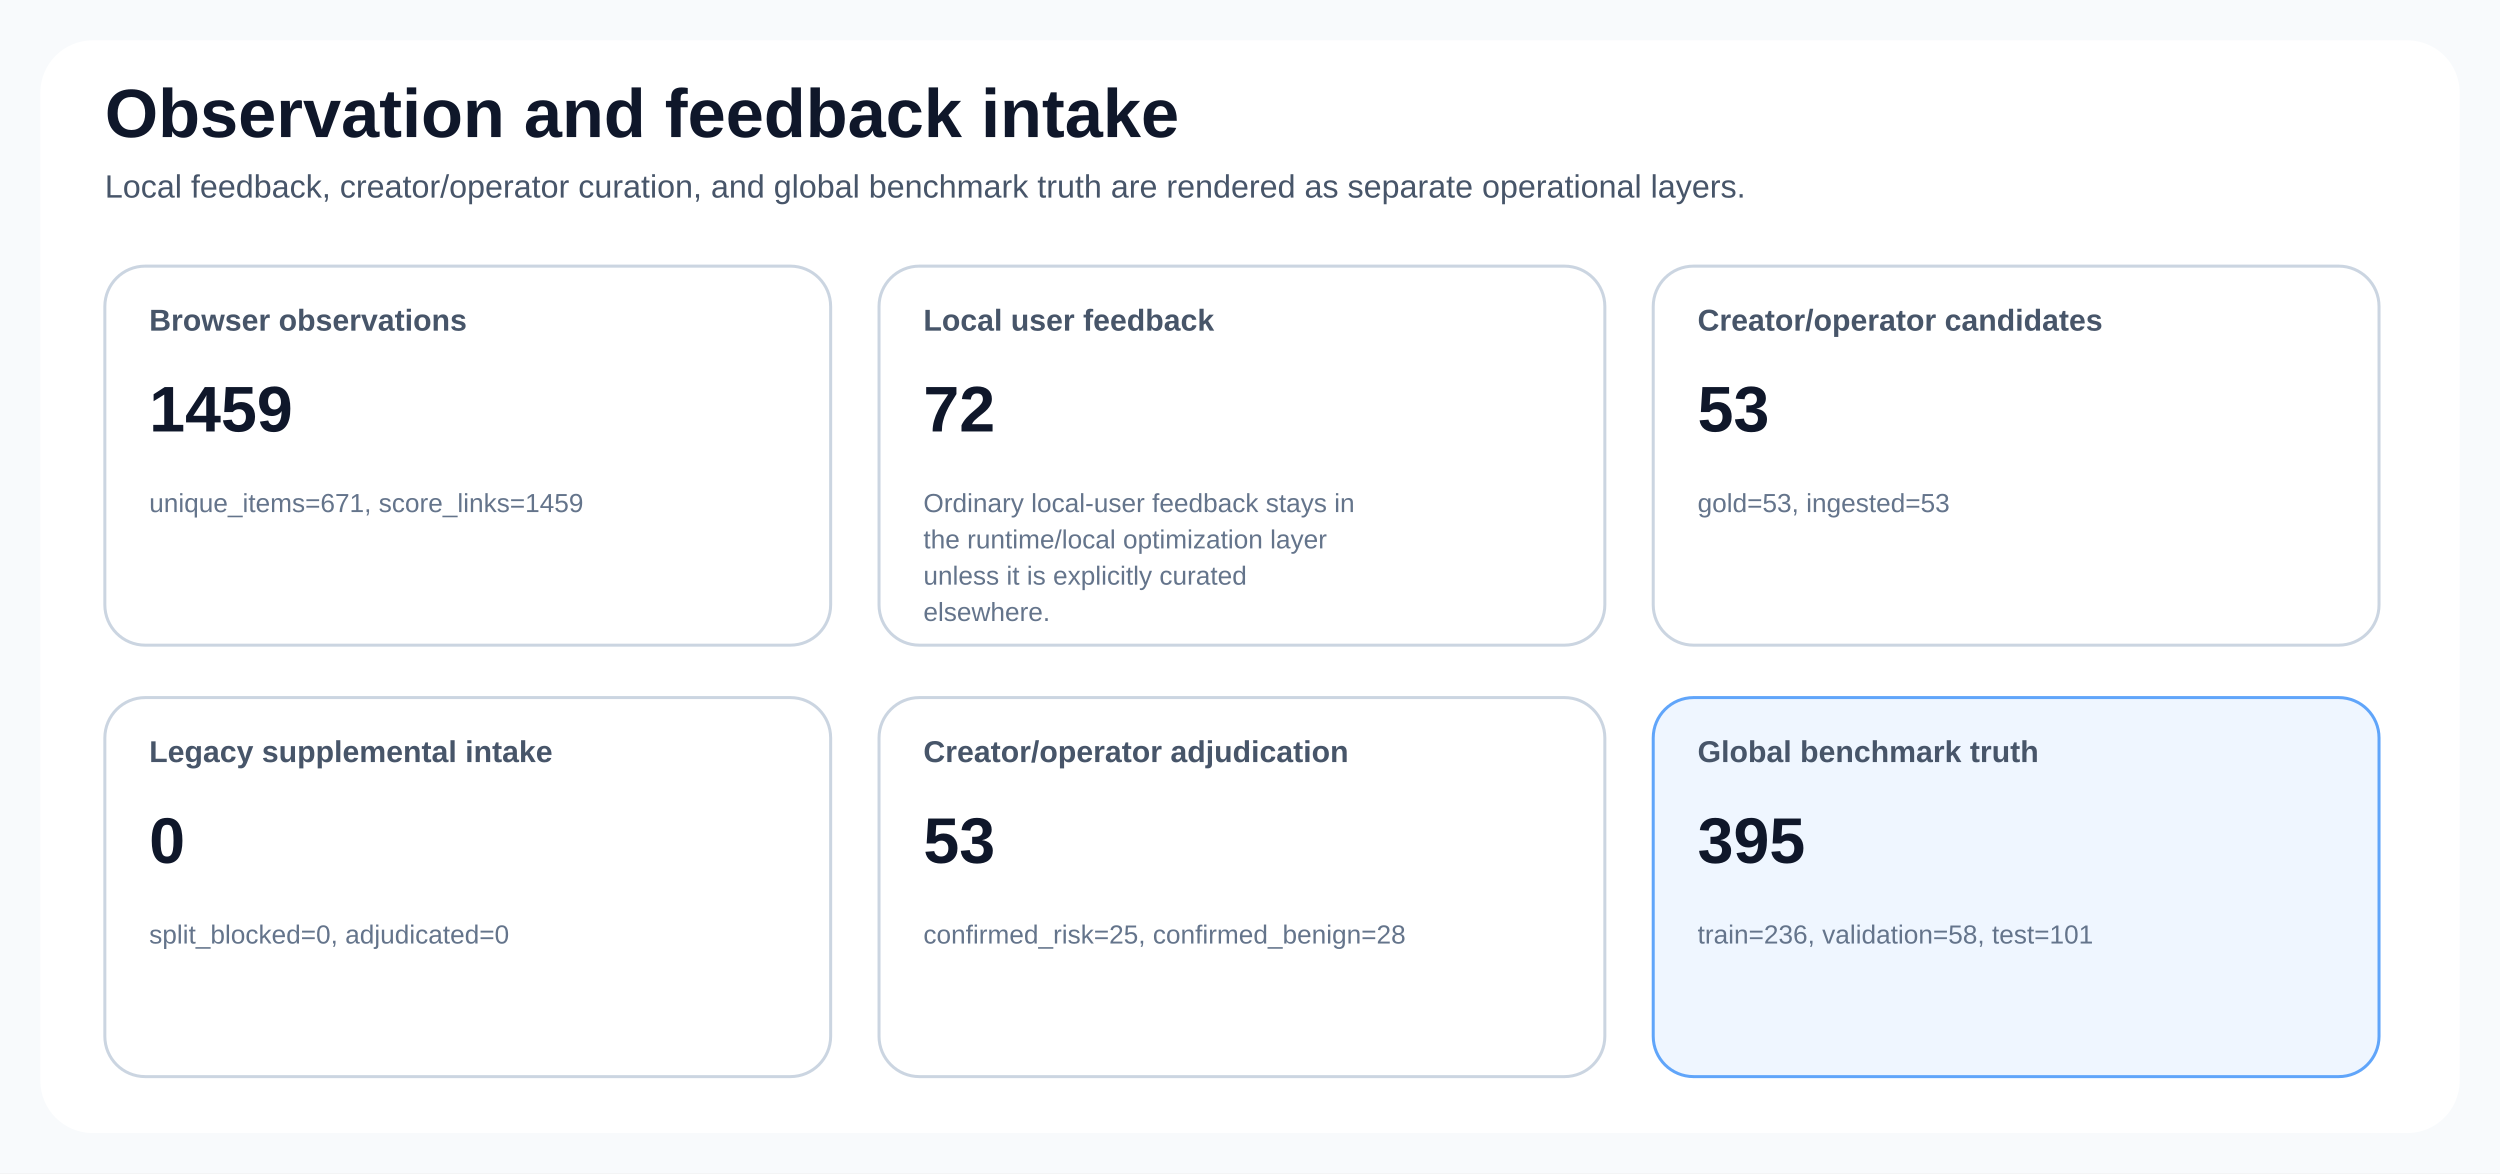
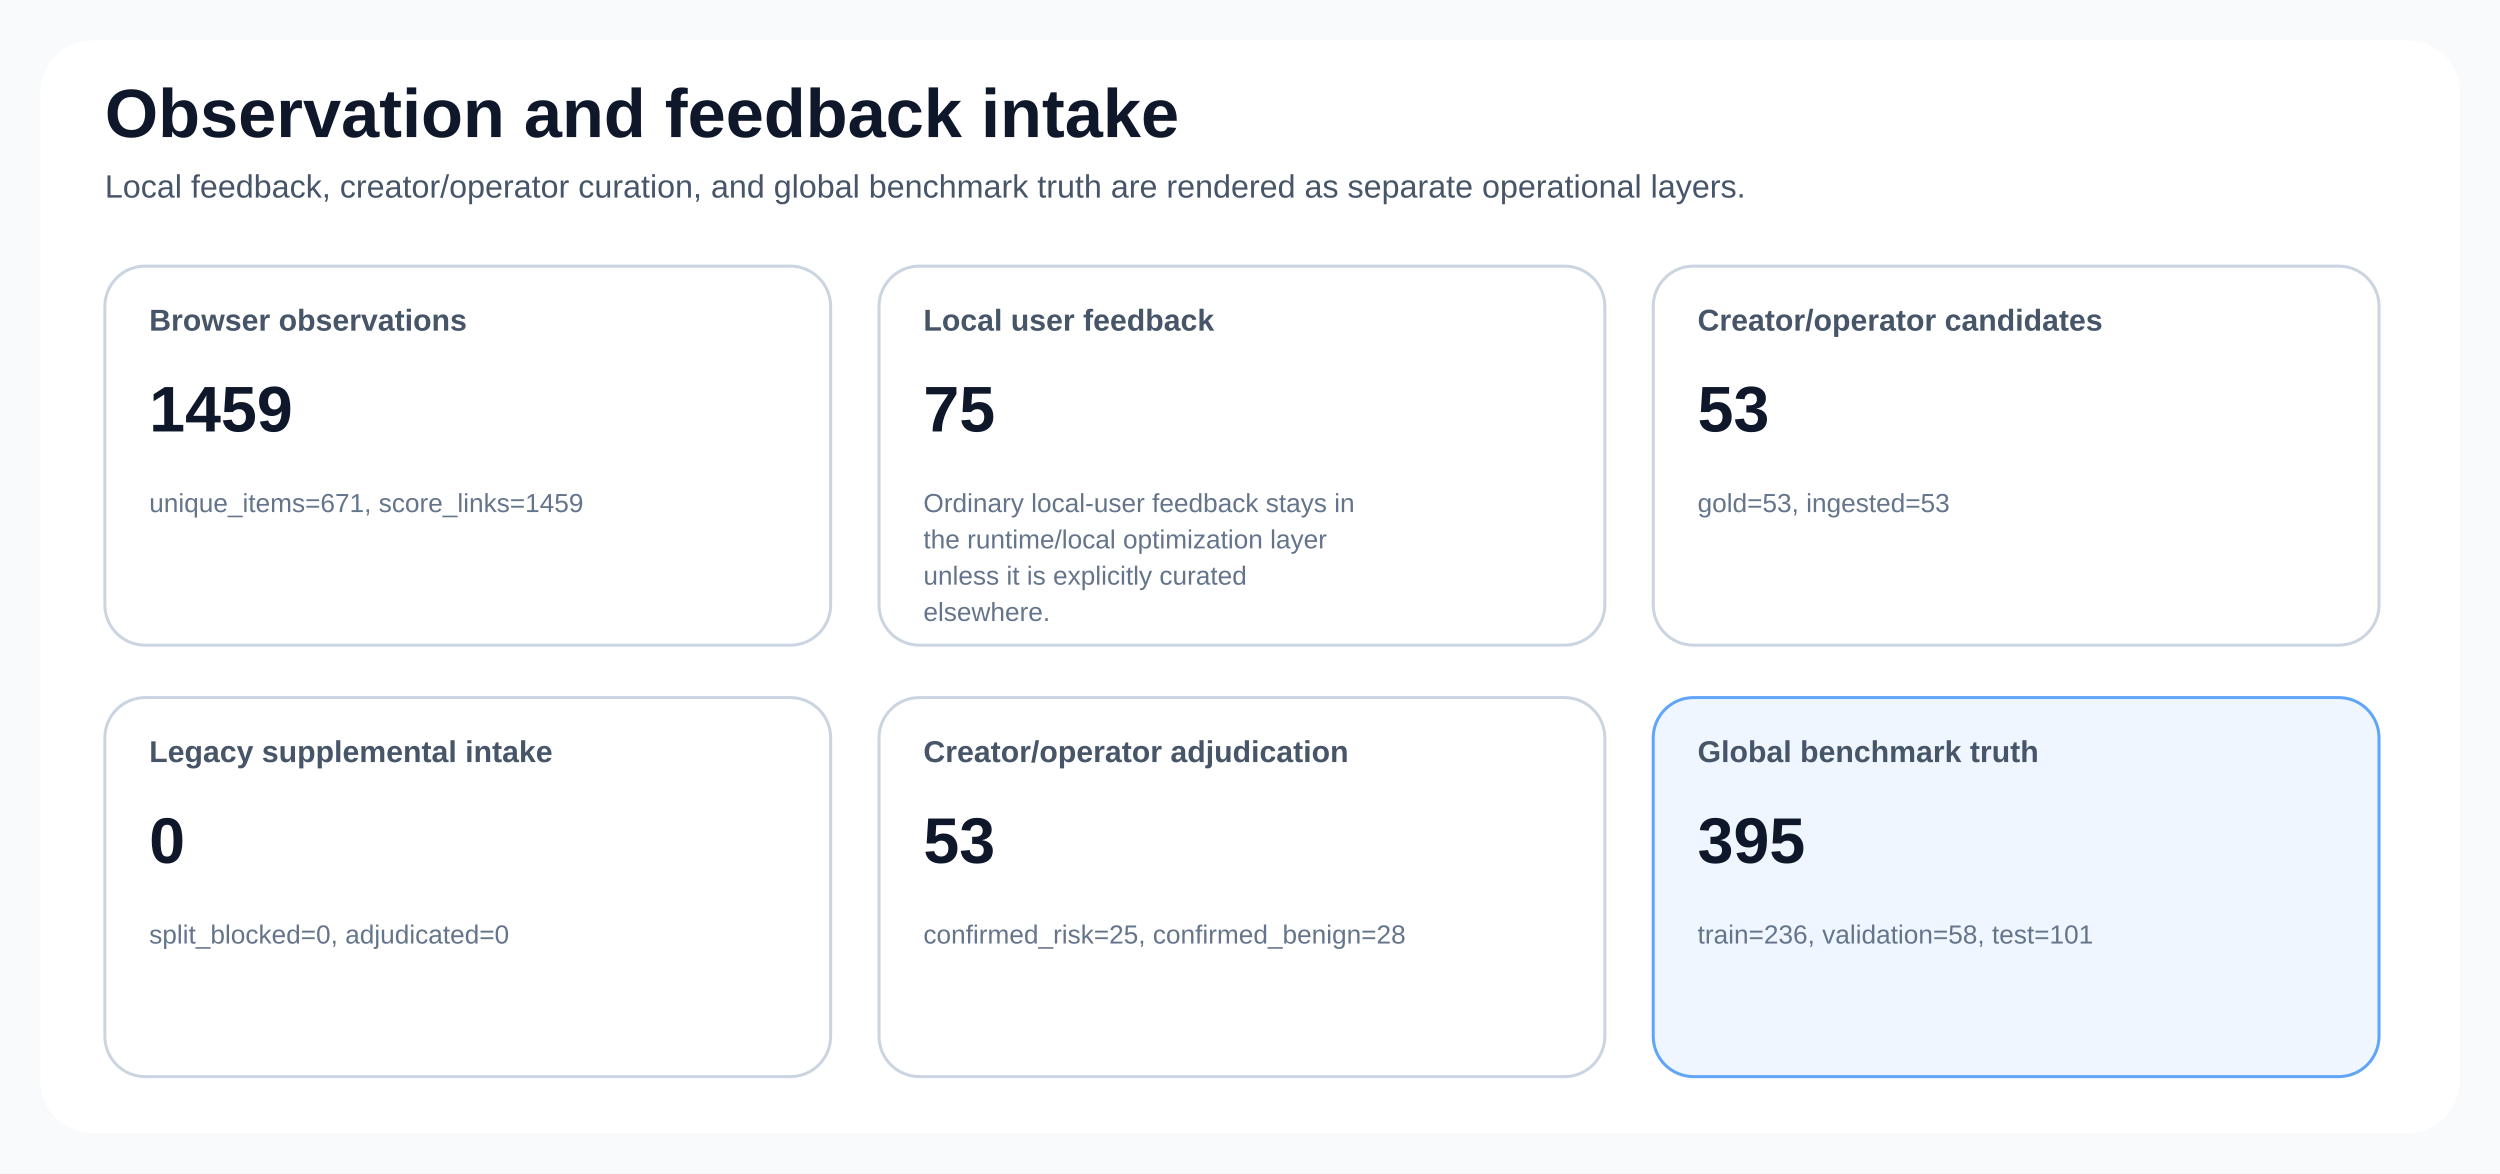
<svg xmlns="http://www.w3.org/2000/svg" width="1240" height="582" viewBox="0 0 1240 582" role="img">
  <style>
text { font-family: 'Segoe UI', Arial, sans-serif; fill: #0f172a; }
.title { font-size: 34px; font-weight: 700; }
.subtitle { font-size: 16px; fill: #475569; }
.card { fill: #ffffff; stroke: #cbd5e1; stroke-width: 1.5; rx: 20; }
.accent { fill: #eff6ff; stroke: #60a5fa; stroke-width: 1.5; rx: 20; }
.warn { fill: #fff7ed; stroke: #fb923c; stroke-width: 1.5; rx: 20; }
.label { font-size: 15px; font-weight: 600; fill: #475569; }
.value { font-size: 32px; font-weight: 700; }
.value-compact { font-size: 22px; font-weight: 700; }
.small { font-size: 13px; fill: #64748b; }
.axis { stroke: #94a3b8; stroke-width: 1.2; }
.grid { stroke: #e2e8f0; stroke-width: 1; }
.legend { font-size: 14px; fill: #334155; }
.stub { font-size: 20px; font-weight: 600; }
</style>
  <rect x="0" y="0" width="1240" height="582" fill="#f8fafc" />
  <rect x="20" y="20" width="1200" height="542" fill="#ffffff" rx="26" />
  <text class="title" x="52" y="68">Observation and feedback intake</text>
  <text class="subtitle" x="52" y="98">Local feedback, creator/operator curation, and global benchmark truth are rendered as separate operational layers.</text>
  <rect class="card" x="52" y="132" width="360" height="188" rx="20" />
  <text class="label" x="74" y="164">Browser observations</text>
  <text class="value" x="74" y="214">1459</text>
  <text class="small" x="74" y="254">unique_items=671, score_links=1459</text>
  <rect class="card" x="436" y="132" width="360" height="188" rx="20" />
  <text class="label" x="458" y="164">Local user feedback</text>
-   <text class="value" x="458" y="214">72</text>
+   <text class="value" x="458" y="214">75</text>
  <text class="small" x="458" y="254">Ordinary local-user feedback stays in</text>
  <text class="small" x="458" y="272">the runtime/local optimization layer</text>
  <text class="small" x="458" y="290">unless it is explicitly curated</text>
  <text class="small" x="458" y="308">elsewhere.</text>
  <rect class="card" x="820" y="132" width="360" height="188" rx="20" />
  <text class="label" x="842" y="164">Creator/operator candidates</text>
  <text class="value" x="842" y="214">53</text>
  <text class="small" x="842" y="254">gold=53, ingested=53</text>
  <rect class="card" x="52" y="346" width="360" height="188" rx="20" />
  <text class="label" x="74" y="378">Legacy supplemental intake</text>
  <text class="value" x="74" y="428">0</text>
  <text class="small" x="74" y="468">split_blocked=0, adjudicated=0</text>
  <rect class="card" x="436" y="346" width="360" height="188" rx="20" />
  <text class="label" x="458" y="378">Creator/operator adjudication</text>
  <text class="value" x="458" y="428">53</text>
  <text class="small" x="458" y="468">confirmed_risk=25, confirmed_benign=28</text>
  <rect class="accent" x="820" y="346" width="360" height="188" rx="20" />
  <text class="label" x="842" y="378">Global benchmark truth</text>
  <text class="value" x="842" y="428">395</text>
  <text class="small" x="842" y="468">train=236, validation=58, test=101</text>
</svg>
